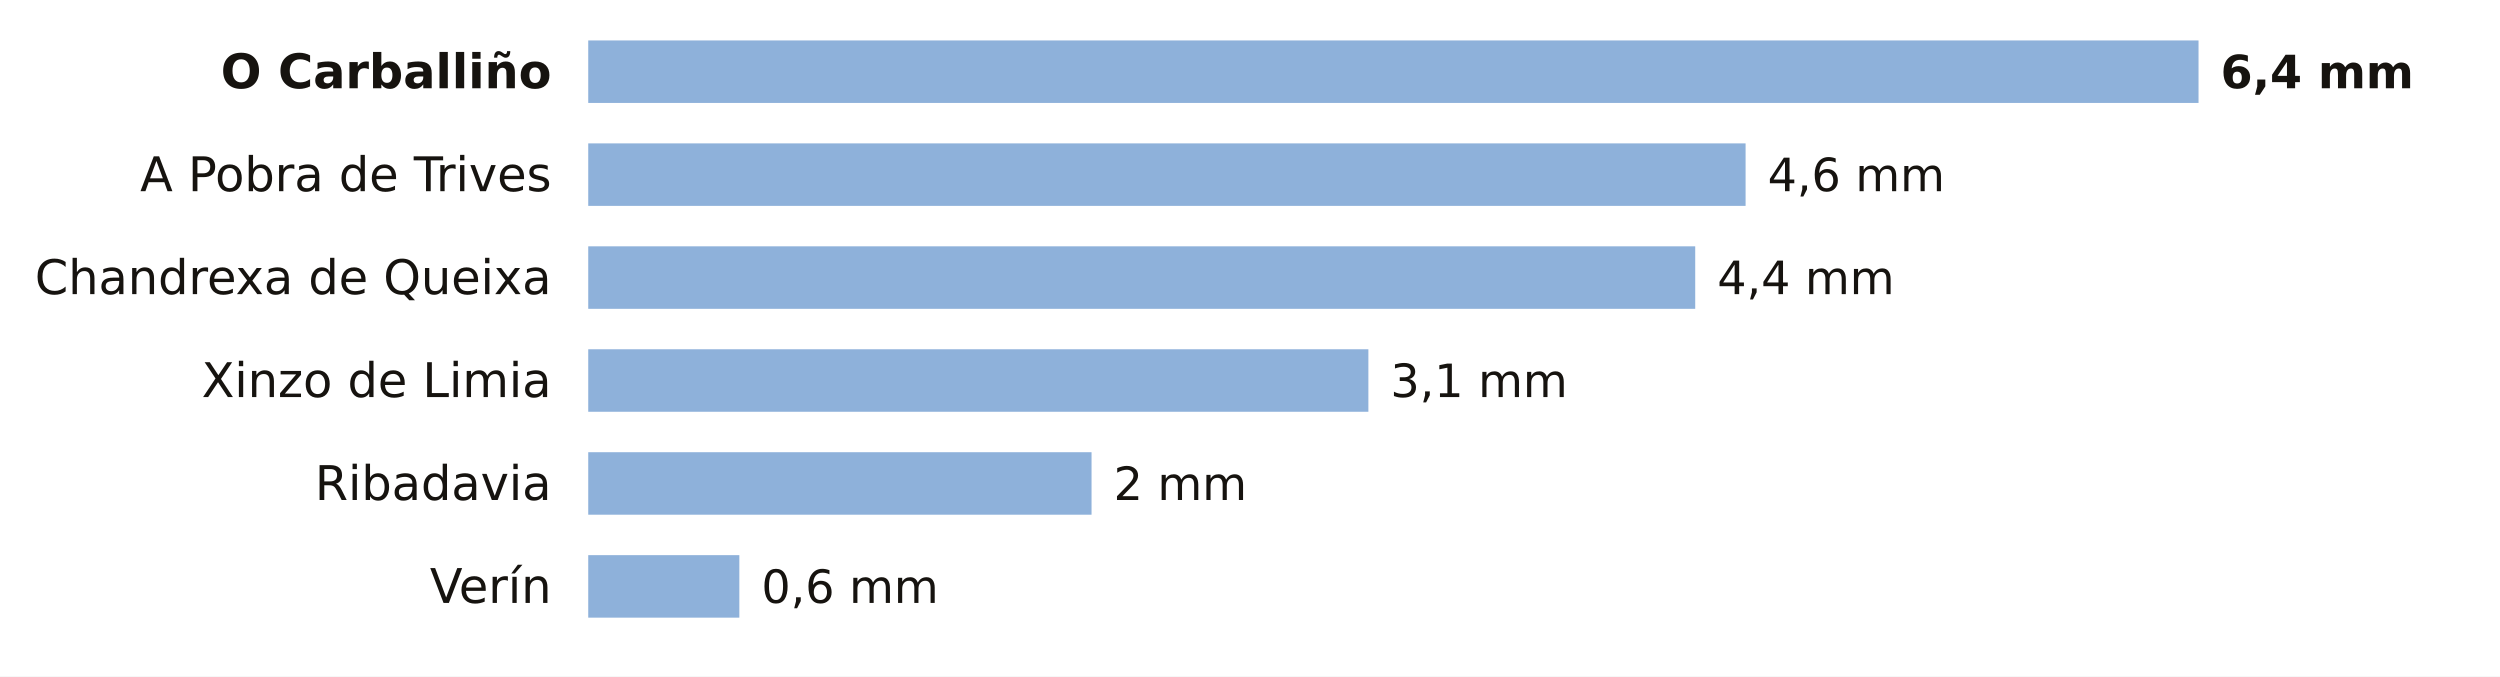
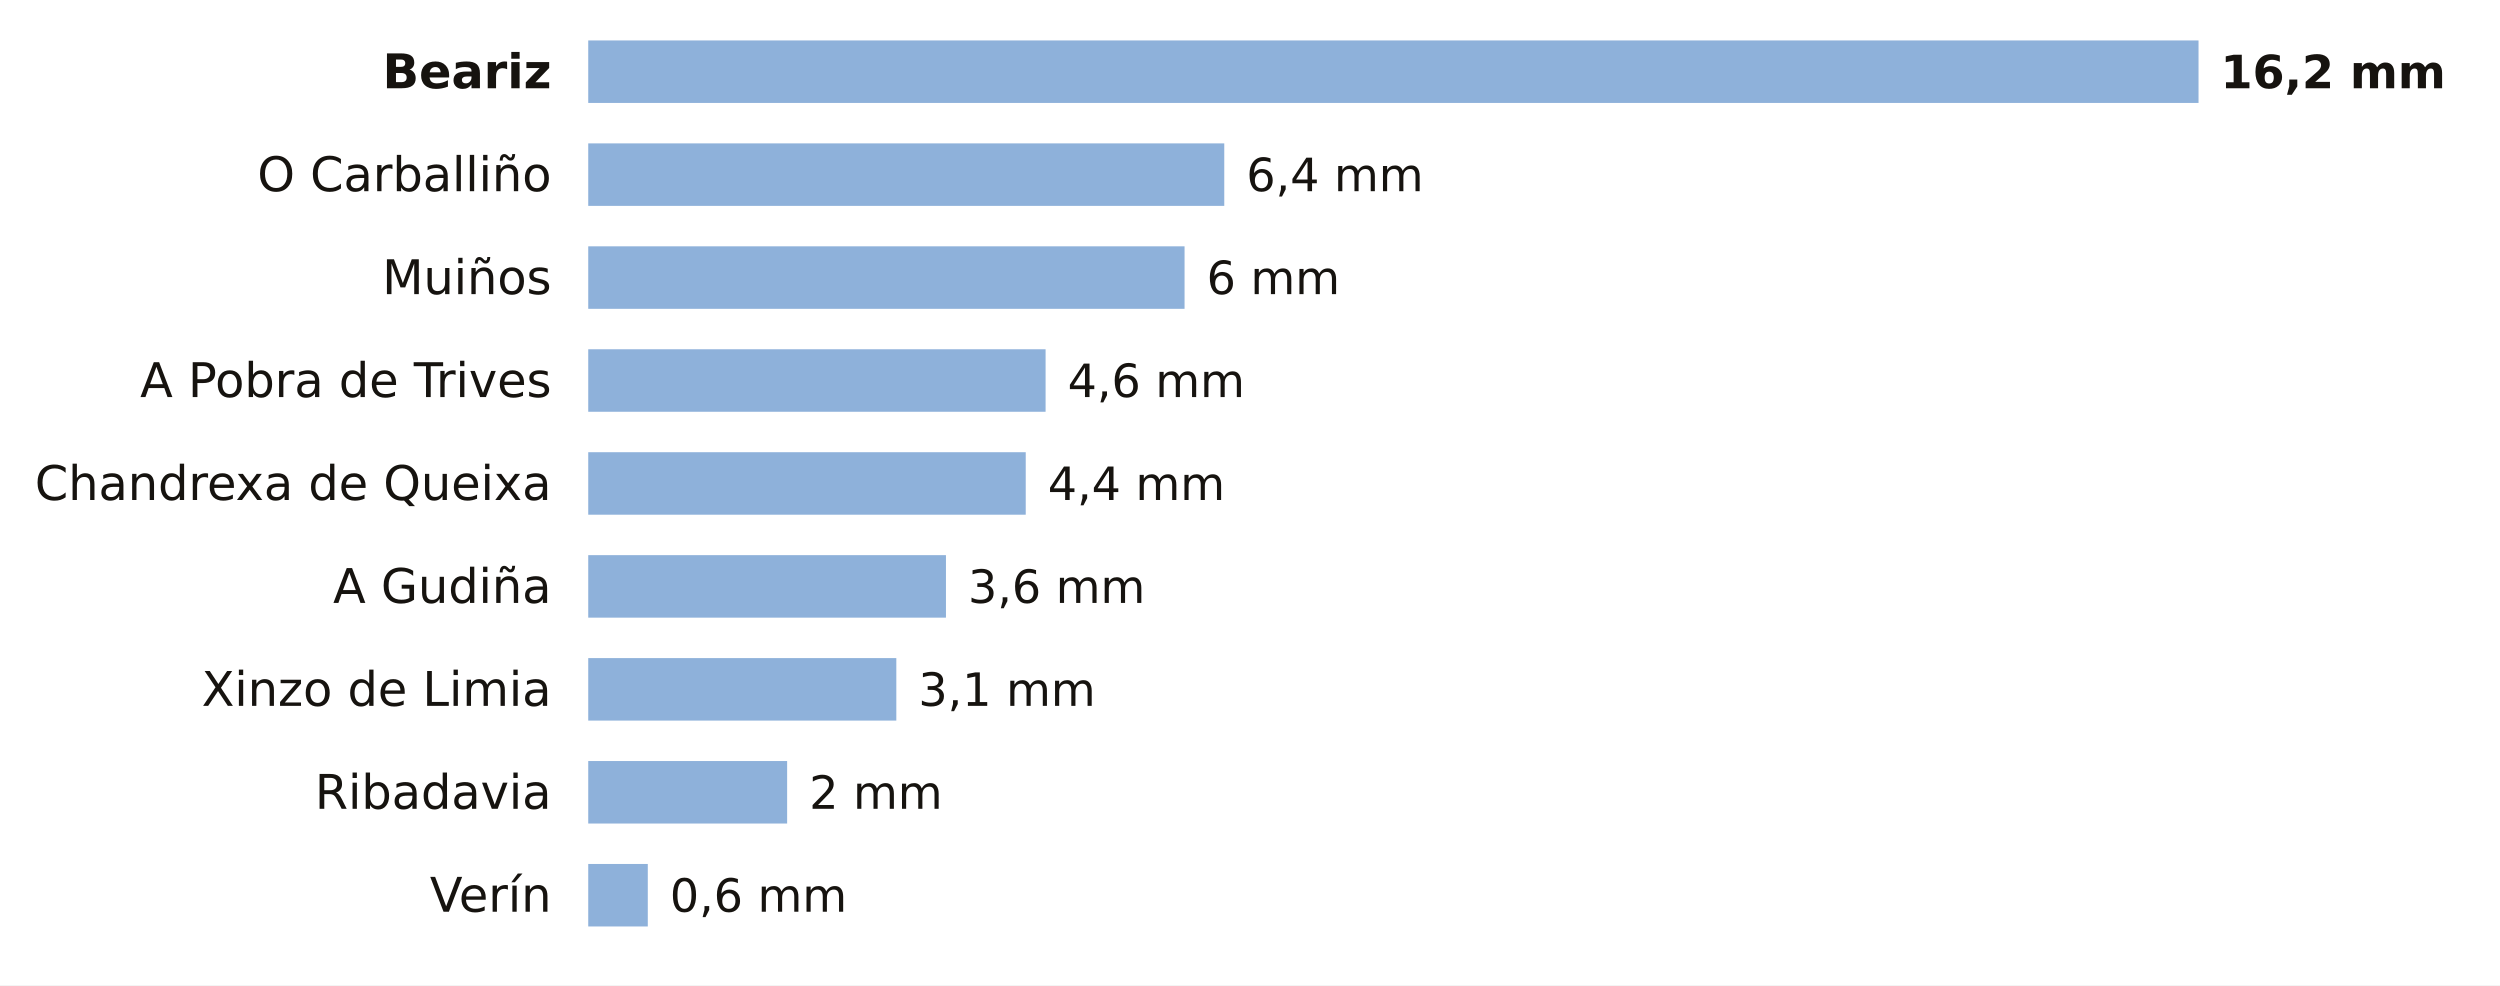
- <svg xmlns="http://www.w3.org/2000/svg" viewBox="0 0 680 184" width="680" height="184" role="img" aria-label="La lluvia de los últimos 7 días en las estaciones de AEMET de Ourense">
-   <rect width="680" height="184" fill="#FFFFFF" />
-   <text x="150.0" y="24.0" font-size="13" fill="#16130F" text-anchor="end" font-weight="600" font-family="Public Sans, DejaVu Sans, Arial, sans-serif">O Carballiño</text>
+ <svg xmlns="http://www.w3.org/2000/svg" viewBox="0 0 680 268" width="680" height="268" role="img" aria-label="La lluvia de los últimos 7 días en las estaciones de AEMET de Ourense">
+   <rect width="680" height="268" fill="#FFFFFF" />
+   <text x="150.0" y="24.0" font-size="13" fill="#16130F" text-anchor="end" font-weight="600" font-family="Public Sans, DejaVu Sans, Arial, sans-serif">Beariz</text>
  <rect x="160" y="11" width="438.0" height="17" fill="#8EB1DA" />
-   <text x="604.0" y="24.0" font-size="12.5" fill="#16130F" text-anchor="start" font-weight="700" font-family="Public Sans, DejaVu Sans, Arial, sans-serif">6,4 mm</text>
-   <text x="150.0" y="52.0" font-size="13" fill="#16130F" text-anchor="end" font-weight="400" font-family="Public Sans, DejaVu Sans, Arial, sans-serif">A Pobra de Trives</text>
-   <rect x="160" y="39" width="314.8" height="17" fill="#8EB1DA" />
-   <text x="480.8" y="52.0" font-size="12.5" fill="#16130F" text-anchor="start" font-weight="500" font-family="Public Sans, DejaVu Sans, Arial, sans-serif">4,6 mm</text>
-   <text x="150.0" y="80.0" font-size="13" fill="#16130F" text-anchor="end" font-weight="400" font-family="Public Sans, DejaVu Sans, Arial, sans-serif">Chandrexa de Queixa</text>
-   <rect x="160" y="67" width="301.1" height="17" fill="#8EB1DA" />
-   <text x="467.1" y="80.0" font-size="12.5" fill="#16130F" text-anchor="start" font-weight="500" font-family="Public Sans, DejaVu Sans, Arial, sans-serif">4,4 mm</text>
-   <text x="150.0" y="108.0" font-size="13" fill="#16130F" text-anchor="end" font-weight="400" font-family="Public Sans, DejaVu Sans, Arial, sans-serif">Xinzo de Limia</text>
-   <rect x="160" y="95" width="212.2" height="17" fill="#8EB1DA" />
-   <text x="378.2" y="108.0" font-size="12.5" fill="#16130F" text-anchor="start" font-weight="500" font-family="Public Sans, DejaVu Sans, Arial, sans-serif">3,1 mm</text>
-   <text x="150.0" y="136.0" font-size="13" fill="#16130F" text-anchor="end" font-weight="400" font-family="Public Sans, DejaVu Sans, Arial, sans-serif">Ribadavia</text>
-   <rect x="160" y="123" width="136.9" height="17" fill="#8EB1DA" />
-   <text x="302.9" y="136.0" font-size="12.5" fill="#16130F" text-anchor="start" font-weight="500" font-family="Public Sans, DejaVu Sans, Arial, sans-serif">2 mm</text>
-   <text x="150.0" y="164.0" font-size="13" fill="#16130F" text-anchor="end" font-weight="400" font-family="Public Sans, DejaVu Sans, Arial, sans-serif">Verín</text>
-   <rect x="160" y="151" width="41.1" height="17" fill="#8EB1DA" />
-   <text x="207.1" y="164.0" font-size="12.5" fill="#16130F" text-anchor="start" font-weight="500" font-family="Public Sans, DejaVu Sans, Arial, sans-serif">0,6 mm</text>
+   <text x="604.0" y="24.0" font-size="12.5" fill="#16130F" text-anchor="start" font-weight="700" font-family="Public Sans, DejaVu Sans, Arial, sans-serif">16,2 mm</text>
+   <text x="150.0" y="52.0" font-size="13" fill="#16130F" text-anchor="end" font-weight="400" font-family="Public Sans, DejaVu Sans, Arial, sans-serif">O Carballiño</text>
+   <rect x="160" y="39" width="173.0" height="17" fill="#8EB1DA" />
+   <text x="339.0" y="52.0" font-size="12.5" fill="#16130F" text-anchor="start" font-weight="500" font-family="Public Sans, DejaVu Sans, Arial, sans-serif">6,4 mm</text>
+   <text x="150.0" y="80.0" font-size="13" fill="#16130F" text-anchor="end" font-weight="400" font-family="Public Sans, DejaVu Sans, Arial, sans-serif">Muiños</text>
+   <rect x="160" y="67" width="162.2" height="17" fill="#8EB1DA" />
+   <text x="328.2" y="80.0" font-size="12.5" fill="#16130F" text-anchor="start" font-weight="500" font-family="Public Sans, DejaVu Sans, Arial, sans-serif">6 mm</text>
+   <text x="150.0" y="108.0" font-size="13" fill="#16130F" text-anchor="end" font-weight="400" font-family="Public Sans, DejaVu Sans, Arial, sans-serif">A Pobra de Trives</text>
+   <rect x="160" y="95" width="124.4" height="17" fill="#8EB1DA" />
+   <text x="290.4" y="108.0" font-size="12.5" fill="#16130F" text-anchor="start" font-weight="500" font-family="Public Sans, DejaVu Sans, Arial, sans-serif">4,6 mm</text>
+   <text x="150.0" y="136.0" font-size="13" fill="#16130F" text-anchor="end" font-weight="400" font-family="Public Sans, DejaVu Sans, Arial, sans-serif">Chandrexa de Queixa</text>
+   <rect x="160" y="123" width="119.0" height="17" fill="#8EB1DA" />
+   <text x="285.0" y="136.0" font-size="12.5" fill="#16130F" text-anchor="start" font-weight="500" font-family="Public Sans, DejaVu Sans, Arial, sans-serif">4,4 mm</text>
+   <text x="150.0" y="164.0" font-size="13" fill="#16130F" text-anchor="end" font-weight="400" font-family="Public Sans, DejaVu Sans, Arial, sans-serif">A Gudiña</text>
+   <rect x="160" y="151" width="97.3" height="17" fill="#8EB1DA" />
+   <text x="263.3" y="164.0" font-size="12.5" fill="#16130F" text-anchor="start" font-weight="500" font-family="Public Sans, DejaVu Sans, Arial, sans-serif">3,6 mm</text>
+   <text x="150.0" y="192.0" font-size="13" fill="#16130F" text-anchor="end" font-weight="400" font-family="Public Sans, DejaVu Sans, Arial, sans-serif">Xinzo de Limia</text>
+   <rect x="160" y="179" width="83.8" height="17" fill="#8EB1DA" />
+   <text x="249.8" y="192.0" font-size="12.5" fill="#16130F" text-anchor="start" font-weight="500" font-family="Public Sans, DejaVu Sans, Arial, sans-serif">3,1 mm</text>
+   <text x="150.0" y="220.0" font-size="13" fill="#16130F" text-anchor="end" font-weight="400" font-family="Public Sans, DejaVu Sans, Arial, sans-serif">Ribadavia</text>
+   <rect x="160" y="207" width="54.1" height="17" fill="#8EB1DA" />
+   <text x="220.1" y="220.0" font-size="12.5" fill="#16130F" text-anchor="start" font-weight="500" font-family="Public Sans, DejaVu Sans, Arial, sans-serif">2 mm</text>
+   <text x="150.0" y="248.0" font-size="13" fill="#16130F" text-anchor="end" font-weight="400" font-family="Public Sans, DejaVu Sans, Arial, sans-serif">Verín</text>
+   <rect x="160" y="235" width="16.2" height="17" fill="#8EB1DA" />
+   <text x="182.2" y="248.0" font-size="12.5" fill="#16130F" text-anchor="start" font-weight="500" font-family="Public Sans, DejaVu Sans, Arial, sans-serif">0,6 mm</text>
</svg>
